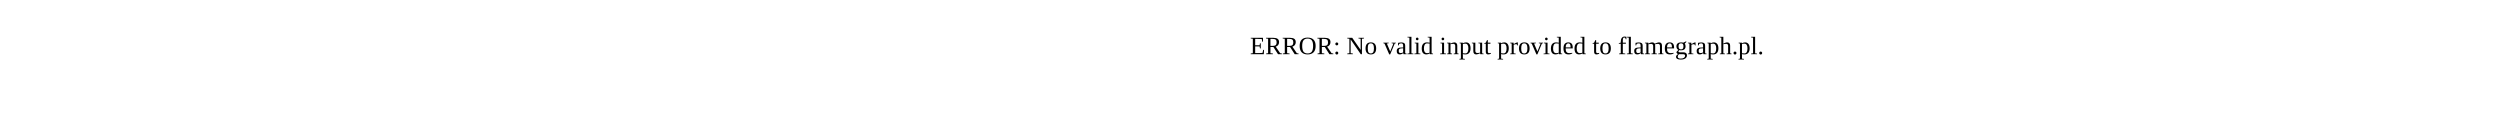
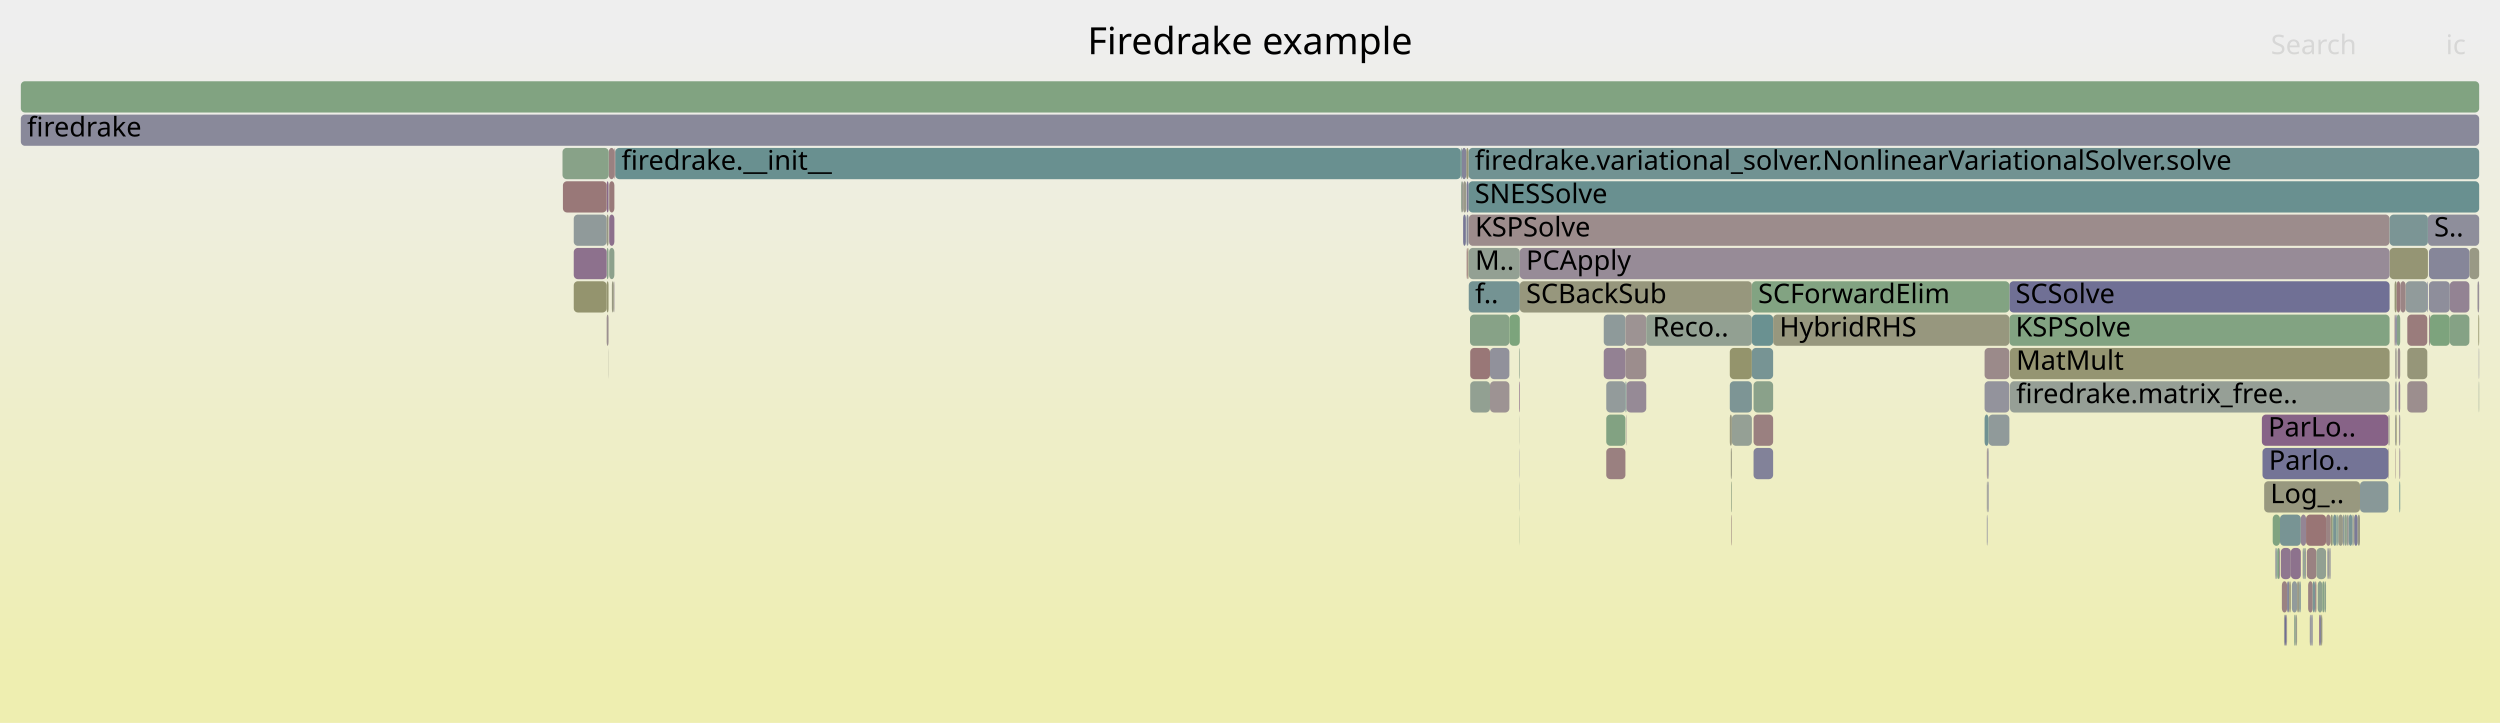
- <svg xmlns="http://www.w3.org/2000/svg" version="1.1" width="1200" height="65" viewBox="0 0 1200 65">
-   <text x="600.00" y="26">ERROR: No valid input provided to flamegraph.pl.</text>
+ <svg xmlns="http://www.w3.org/2000/svg" version="1.1" width="1200" height="347" viewBox="0 0 1200 347">
+   <defs>
+     <linearGradient id="background" y1="0" y2="1" x1="0" x2="0">
+       <stop stop-color="#eeeeee" offset="5%" />
+       <stop stop-color="#eeeeb0" offset="95%" />
+     </linearGradient>
+   </defs>
+   <style type="text/css">
+ 	text { font-family:Verdana; font-size:13px; fill:rgb(0,0,0); }
+ 	#search, #ignorecase { opacity:0.1; cursor:pointer; }
+ 	#search:hover, #search.show, #ignorecase:hover, #ignorecase.show { opacity:1; }
+ 	#subtitle { text-anchor:middle; font-color:rgb(160,160,160); }
+ 	#title { text-anchor:middle; font-size:18px}
+ 	#unzoom { cursor:pointer; }
+ 	#frames &gt; *:hover { stroke:black; stroke-width:0.5; cursor:pointer; }
+ 	.hide { display:none; }
+ 	.parent { opacity:0.5; }
+ </style>
+   <rect x="0.0" y="0" width="1200.0" height="347.0" fill="url(#background)" />
+   <text id="title" x="600.00" y="26">Firedrake example</text>
+   <text id="details" x="10.00" y="329"> </text>
+   <text id="unzoom" x="10.00" y="26" class="hide">Reset Zoom</text>
+   <text id="search" x="1090.00" y="26">Search</text>
+   <text id="ignorecase" x="1174.00" y="26">ic</text>
+   <text id="matched" x="1090.00" y="329"> </text>
+   <g id="frames">
+     <g>
+       <rect x="1114.1" y="295" width="0.5" height="15.0" fill="rgb(150.667,150.667,122.465)" rx="2" ry="2" />
+       <text x="1117.11" y="305.5" />
+     </g>
+     <g>
+       <rect x="1107.9" y="279" width="2.2" height="15.0" fill="rgb(154.486,131.061,131.061)" rx="2" ry="2" />
+       <text x="1110.86" y="289.5" />
+     </g>
+     <g>
+       <rect x="830.3" y="167" width="10.6" height="15.0" fill="rgb(147.697,147.697,108.071)" rx="2" ry="2" />
+       <text x="833.32" y="177.5" />
+     </g>
+     <g>
+       <rect x="1165.4" y="103" width="24.6" height="15.0" fill="rgb(142.08,142.08,154.919)" rx="2" ry="2" />
+       <text x="1168.39" y="113.5">S..</text>
+     </g>
+     <g>
+       <rect x="952.6" y="183" width="11.9" height="15.0" fill="rgb(147.102,147.102,155.891)" rx="2" ry="2" />
+       <text x="955.64" y="193.5" />
+     </g>
+     <g>
+       <rect x="1154.7" y="135" width="10.4" height="15.0" fill="rgb(145.348,154.72,154.72)" rx="2" ry="2" />
+       <text x="1157.74" y="145.5" />
+     </g>
+     <g>
+       <rect x="771.0" y="183" width="9.2" height="15.0" fill="rgb(146.881,155.117,155.117)" rx="2" ry="2" />
+       <text x="773.98" y="193.5" />
+     </g>
+     <g>
+       <rect x="1147.0" y="119" width="18.4" height="15.0" fill="rgb(149.303,149.303,115.852)" rx="2" ry="2" />
+       <text x="1150.03" y="129.5" />
+     </g>
+     <g>
+       <rect x="704.5" y="119" width="0.4" height="15.0" fill="rgb(148.338,148.338,111.178)" rx="2" ry="2" />
+       <text x="707.52" y="129.5" />
+     </g>
+     <g>
+       <rect x="831.1" y="231" width="0.2" height="15.0" fill="rgb(149.277,149.277,115.726)" rx="2" ry="2" />
+       <text x="834.08" y="241.5" />
+     </g>
+     <g>
+       <rect x="831.2" y="247" width="0.1" height="15.0" fill="rgb(144.566,160.187,144.566)" rx="2" ry="2" />
+       <text x="834.21" y="257.5" />
+     </g>
+     <g>
+       <rect x="1151.7" y="231" width="0.4" height="15.0" fill="rgb(105.951,144.506,144.506)" rx="2" ry="2" />
+       <text x="1154.73" y="241.5" />
+     </g>
+     <g>
+       <rect x="295.3" y="71" width="405.9" height="15.0" fill="rgb(105.15,144.298,144.298)" rx="2" ry="2" />
+       <text x="298.34" y="81.5">firedrake.__init__</text>
+     </g>
+     <g>
+       <rect x="292.0" y="167" width="0.1" height="15.0" fill="rgb(155.023,155.023,143.574)" rx="2" ry="2" />
+       <text x="294.97" y="177.5" />
+     </g>
+     <g>
+       <rect x="715.2" y="167" width="9.3" height="15.0" fill="rgb(144.872,144.872,155.459)" rx="2" ry="2" />
+       <text x="718.15" y="177.5" />
+     </g>
+     <g>
+       <rect x="291.2" y="87" width="0.9" height="15.0" fill="rgb(137.02,104.239,137.02)" rx="2" ry="2" />
+       <text x="294.23" y="97.5" />
+     </g>
+     <g>
+       <rect x="1127.4" y="247" width="1.7" height="15.0" fill="rgb(121.475,148.53,148.53)" rx="2" ry="2" />
+       <text x="1130.41" y="257.5" />
+     </g>
+     <g>
+       <rect x="1149.4" y="135" width="1.0" height="15.0" fill="rgb(149.648,149.648,117.523)" rx="2" ry="2" />
+       <text x="1152.41" y="145.5" />
+     </g>
+     <g>
+       <rect x="1149.6" y="167" width="0.2" height="15.0" fill="rgb(154.438,130.694,130.694)" rx="2" ry="2" />
+       <text x="1152.56" y="177.5" />
+     </g>
+     <g>
+       <rect x="701.3" y="71" width="0.4" height="15.0" fill="rgb(107.311,144.859,144.859)" rx="2" ry="2" />
+       <text x="704.34" y="81.5" />
+     </g>
+     <g>
+       <rect x="1086.0" y="215" width="60.4" height="15.0" fill="rgb(116.154,116.154,149.901)" rx="2" ry="2" />
+       <text x="1089.04" y="225.5">Parlo..</text>
+     </g>
+     <g>
+       <rect x="780.2" y="183" width="0.5" height="15.0" fill="rgb(117.5,147.5,147.5)" rx="2" ry="2" />
+       <text x="783.23" y="193.5" />
+     </g>
+     <g>
+       <rect x="953.9" y="247" width="0.1" height="15.0" fill="rgb(121.605,121.605,150.956)" rx="2" ry="2" />
+       <text x="956.86" y="257.5" />
+     </g>
+     <g>
+       <rect x="830.9" y="247" width="0.2" height="15.0" fill="rgb(152.755,117.785,117.785)" rx="2" ry="2" />
+       <text x="833.94" y="257.5" />
+     </g>
+     <g>
+       <rect x="1109.2" y="295" width="0.4" height="15.0" fill="rgb(137.764,137.764,154.083)" rx="2" ry="2" />
+       <text x="1112.17" y="305.5" />
+     </g>
+     <g>
+       <rect x="1189.8" y="167" width="0.2" height="15.0" fill="rgb(142.546,142.546,155.009)" rx="2" ry="2" />
+       <text x="1192.83" y="177.5" />
+     </g>
+     <g>
+       <rect x="1151.7" y="215" width="0.4" height="15.0" fill="rgb(149.886,137.209,149.886)" rx="2" ry="2" />
+       <text x="1154.73" y="225.5" />
+     </g>
+     <g>
+       <rect x="1185.3" y="119" width="4.7" height="15.0" fill="rgb(152.886,152.886,133.218)" rx="2" ry="2" />
+       <text x="1188.27" y="129.5" />
+     </g>
+     <g>
+       <rect x="1189.8" y="183" width="0.2" height="15.0" fill="rgb(142.563,160.513,142.563)" rx="2" ry="2" />
+       <text x="1192.83" y="193.5" />
+     </g>
+     <g>
+       <rect x="701.2" y="71" width="0.1" height="15.0" fill="rgb(126.345,163.153,126.345)" rx="2" ry="2" />
+       <text x="704.17" y="81.5" />
+     </g>
+     <g>
+       <rect x="1130.0" y="247" width="1.7" height="15.0" fill="rgb(121.883,121.883,151.01)" rx="2" ry="2" />
+       <text x="1133.03" y="257.5" />
+     </g>
+     <g>
+       <rect x="841.7" y="183" width="9.4" height="15.0" fill="rgb(137.713,161.303,137.713)" rx="2" ry="2" />
+       <text x="844.68" y="193.5" />
+     </g>
+     <g>
+       <rect x="1175.9" y="151" width="9.4" height="15.0" fill="rgb(132.761,162.109,132.761)" rx="2" ry="2" />
+       <text x="1178.88" y="161.5" />
+     </g>
+     <g>
+       <rect x="1149.8" y="183" width="0.6" height="15.0" fill="rgb(142.993,160.443,142.993)" rx="2" ry="2" />
+       <text x="1152.77" y="193.5" />
+     </g>
+     <g>
+       <rect x="1095.3" y="279" width="2.5" height="15.0" fill="rgb(154.294,129.588,129.588)" rx="2" ry="2" />
+       <text x="1098.31" y="289.5" />
+     </g>
+     <g>
+       <rect x="292.4" y="103" width="2.5" height="15.0" fill="rgb(139.903,111.627,139.903)" rx="2" ry="2" />
+       <text x="295.43" y="113.5" />
+     </g>
+     <g>
+       <rect x="705.0" y="135" width="24.5" height="15.0" fill="rgb(115.585,147.003,147.003)" rx="2" ry="2" />
+       <text x="708.04" y="145.5">f..</text>
+     </g>
+     <g>
+       <rect x="1093.1" y="263" width="1.0" height="15.0" fill="rgb(126.734,163.09,126.734)" rx="2" ry="2" />
+       <text x="1096.13" y="273.5" />
+     </g>
+     <g>
+       <rect x="1101.2" y="295" width="0.5" height="15.0" fill="rgb(139.899,160.947,139.899)" rx="2" ry="2" />
+       <text x="1104.16" y="305.5" />
+     </g>
+     <g>
+       <rect x="1117.7" y="263" width="0.5" height="15.0" fill="rgb(151.859,151.859,128.241)" rx="2" ry="2" />
+       <text x="1120.73" y="273.5" />
+     </g>
+     <g>
+       <rect x="1110.1" y="279" width="1.1" height="15.0" fill="rgb(122.336,148.754,148.754)" rx="2" ry="2" />
+       <text x="1113.13" y="289.5" />
+     </g>
+     <g>
+       <rect x="1113.2" y="295" width="0.5" height="15.0" fill="rgb(139.154,109.707,139.154)" rx="2" ry="2" />
+       <text x="1116.17" y="305.5" />
+     </g>
+     <g>
+       <rect x="1085.7" y="199" width="60.7" height="15.0" fill="rgb(135.059,99.214,135.059)" rx="2" ry="2" />
+       <text x="1088.73" y="209.5">ParLo..</text>
+     </g>
+     <g>
+       <rect x="1108.7" y="295" width="0.5" height="15.0" fill="rgb(140.178,140.178,154.551)" rx="2" ry="2" />
+       <text x="1111.66" y="305.5" />
+     </g>
+     <g>
+       <rect x="954.5" y="199" width="10.0" height="15.0" fill="rgb(143.631,154.275,154.275)" rx="2" ry="2" />
+       <text x="957.45" y="209.5" />
+     </g>
+     <g>
+       <rect x="1113.7" y="295" width="0.4" height="15.0" fill="rgb(110.75,110.75,148.855)" rx="2" ry="2" />
+       <text x="1116.68" y="305.5" />
+     </g>
+     <g>
+       <rect x="292.1" y="87" width="0.1" height="15.0" fill="rgb(154.989,154.989,143.409)" rx="2" ry="2" />
+       <text x="295.10" y="97.5" />
+     </g>
+     <g>
+       <rect x="729.2" y="183" width="0.3" height="15.0" fill="rgb(136.994,104.172,136.994)" rx="2" ry="2" />
+       <text x="732.17" y="193.5" />
+     </g>
+     <g>
+       <rect x="705.0" y="119" width="24.5" height="15.0" fill="rgb(147.269,159.747,147.269)" rx="2" ry="2" />
+       <text x="708.04" y="129.5">M..</text>
+     </g>
+     <g>
+       <rect x="1117.2" y="263" width="0.5" height="15.0" fill="rgb(116.057,116.057,149.882)" rx="2" ry="2" />
+       <text x="1120.23" y="273.5" />
+     </g>
+     <g>
+       <rect x="830.3" y="199" width="1.0" height="15.0" fill="rgb(151.327,151.327,125.66)" rx="2" ry="2" />
+       <text x="833.32" y="209.5" />
+     </g>
+     <g>
+       <rect x="275.4" y="135" width="15.8" height="15.0" fill="rgb(148.083,148.083,109.94)" rx="2" ry="2" />
+       <text x="278.41" y="145.5" />
+     </g>
+     <g>
+       <rect x="1149.8" y="167" width="0.6" height="15.0" fill="rgb(155.493,155.493,145.851)" rx="2" ry="2" />
+       <text x="1152.77" y="177.5" />
+     </g>
+     <g>
+       <rect x="1112.5" y="279" width="2.2" height="15.0" fill="rgb(142.206,160.571,142.206)" rx="2" ry="2" />
+       <text x="1115.50" y="289.5" />
+     </g>
+     <g>
+       <rect x="1146.4" y="199" width="0.3" height="15.0" fill="rgb(156.482,146.359,146.359)" rx="2" ry="2" />
+       <text x="1149.39" y="209.5" />
+     </g>
+     <g>
+       <rect x="704.9" y="71" width="485.1" height="15.0" fill="rgb(113.229,146.393,146.393)" rx="2" ry="2" />
+       <text x="707.90" y="81.5">firedrake.variational_solver.NonlinearVariationalSolver.solve</text>
+     </g>
+     <g>
+       <rect x="831.3" y="199" width="9.6" height="15.0" fill="rgb(148.762,159.504,148.762)" rx="2" ry="2" />
+       <text x="834.35" y="209.5" />
+     </g>
+     <g>
+       <rect x="841.7" y="215" width="9.4" height="15.0" fill="rgb(129.743,129.743,152.531)" rx="2" ry="2" />
+       <text x="844.68" y="225.5" />
+     </g>
+     <g>
+       <rect x="1149.6" y="215" width="0.2" height="15.0" fill="rgb(154.929,134.458,134.458)" rx="2" ry="2" />
+       <text x="1152.56" y="225.5" />
+     </g>
+     <g>
+       <rect x="840.9" y="167" width="10.2" height="15.0" fill="rgb(119.4,147.993,147.993)" rx="2" ry="2" />
+       <text x="843.89" y="177.5" />
+     </g>
+     <g>
+       <rect x="292.2" y="71" width="2.7" height="15.0" fill="rgb(154.211,128.952,128.952)" rx="2" ry="2" />
+       <text x="295.23" y="81.5" />
+     </g>
+     <g>
+       <rect x="1175.9" y="135" width="9.4" height="15.0" fill="rgb(147.299,130.578,147.299)" rx="2" ry="2" />
+       <text x="1178.88" y="145.5" />
+     </g>
+     <g>
+       <rect x="1094.8" y="263" width="4.8" height="15.0" fill="rgb(142.919,119.355,142.919)" rx="2" ry="2" />
+       <text x="1097.76" y="273.5" />
+     </g>
+     <g>
+       <rect x="291.2" y="119" width="0.9" height="15.0" fill="rgb(140.449,160.857,140.449)" rx="2" ry="2" />
+       <text x="294.23" y="129.5" />
+     </g>
+     <g>
+       <rect x="1165.1" y="135" width="0.3" height="15.0" fill="rgb(118.714,118.714,150.396)" rx="2" ry="2" />
+       <text x="1168.11" y="145.5" />
+     </g>
+     <g>
+       <rect x="1150.4" y="151" width="1.7" height="15.0" fill="rgb(134.811,161.775,134.811)" rx="2" ry="2" />
+       <text x="1153.37" y="161.5" />
+     </g>
+     <g>
+       <rect x="964.5" y="151" width="182.5" height="15.0" fill="rgb(130.23,162.521,130.23)" rx="2" ry="2" />
+       <text x="967.48" y="161.5">KSPSolve</text>
+     </g>
+     <g>
+       <rect x="292.4" y="119" width="2.5" height="15.0" fill="rgb(140.413,160.863,140.413)" rx="2" ry="2" />
+       <text x="295.43" y="129.5" />
+     </g>
+     <g>
+       <rect x="1132.8" y="231" width="13.6" height="15.0" fill="rgb(135.712,152.222,152.222)" rx="2" ry="2" />
+       <text x="1135.84" y="241.5" />
+     </g>
+     <g>
+       <rect x="1124.6" y="247" width="0.8" height="15.0" fill="rgb(141.644,153.759,153.759)" rx="2" ry="2" />
+       <text x="1127.61" y="257.5" />
+     </g>
+     <g>
+       <rect x="729.2" y="167" width="0.3" height="15.0" fill="rgb(139.788,160.965,139.788)" rx="2" ry="2" />
+       <text x="732.17" y="177.5" />
+     </g>
+     <g>
+       <rect x="964.8" y="183" width="182.2" height="15.0" fill="rgb(149.859,159.325,149.859)" rx="2" ry="2" />
+       <text x="967.77" y="193.5">firedrake.matrix_free..</text>
+     </g>
+     <g>
+       <rect x="1086.8" y="231" width="46.0" height="15.0" fill="rgb(151.554,151.554,126.76)" rx="2" ry="2" />
+       <text x="1089.76" y="241.5">Log_..</text>
+     </g>
+     <g>
+       <rect x="1092.2" y="263" width="0.5" height="15.0" fill="rgb(128.605,128.605,152.311)" rx="2" ry="2" />
+       <text x="1095.18" y="273.5" />
+     </g>
+     <g>
+       <rect x="1114.7" y="279" width="1.0" height="15.0" fill="rgb(134.06,161.897,134.06)" rx="2" ry="2" />
+       <text x="1117.75" y="289.5" />
+     </g>
+     <g>
+       <rect x="1155.5" y="151" width="9.6" height="15.0" fill="rgb(153.612,124.356,124.356)" rx="2" ry="2" />
+       <text x="1158.49" y="161.5" />
+     </g>
+     <g>
+       <rect x="729.4" y="247" width="0.1" height="15.0" fill="rgb(132.194,162.201,132.194)" rx="2" ry="2" />
+       <text x="732.42" y="257.5" />
+     </g>
+     <g>
+       <rect x="830.9" y="215" width="0.4" height="15.0" fill="rgb(151.929,151.929,128.58)" rx="2" ry="2" />
+       <text x="833.94" y="225.5" />
+     </g>
+     <g>
+       <rect x="1097.8" y="279" width="1.0" height="15.0" fill="rgb(131.412,131.412,152.854)" rx="2" ry="2" />
+       <text x="1100.78" y="289.5" />
+     </g>
+     <g>
+       <rect x="1121.5" y="247" width="0.4" height="15.0" fill="rgb(134.267,161.864,134.267)" rx="2" ry="2" />
+       <text x="1124.51" y="257.5" />
+     </g>
+     <g>
+       <rect x="1122.4" y="247" width="2.2" height="15.0" fill="rgb(153.475,153.475,136.073)" rx="2" ry="2" />
+       <text x="1125.39" y="257.5" />
+     </g>
+     <g>
+       <rect x="1103.6" y="279" width="0.8" height="15.0" fill="rgb(130.779,150.943,150.943)" rx="2" ry="2" />
+       <text x="1106.62" y="289.5" />
+     </g>
+     <g>
+       <rect x="1097.3" y="295" width="0.5" height="15.0" fill="rgb(156.771,148.581,148.581)" rx="2" ry="2" />
+       <text x="1100.27" y="305.5" />
+     </g>
+     <g>
+       <rect x="1155.5" y="167" width="9.6" height="15.0" fill="rgb(150.325,150.325,120.808)" rx="2" ry="2" />
+       <text x="1158.49" y="177.5" />
+     </g>
+     <g>
+       <rect x="703.8" y="71" width="1.1" height="15.0" fill="rgb(149.66,149.66,117.584)" rx="2" ry="2" />
+       <text x="706.79" y="81.5" />
+     </g>
+     <g>
+       <rect x="1105.3" y="263" width="0.5" height="15.0" fill="rgb(134.499,134.499,153.451)" rx="2" ry="2" />
+       <text x="1108.34" y="273.5" />
+     </g>
+     <g>
+       <rect x="1165.9" y="119" width="19.4" height="15.0" fill="rgb(133.858,133.858,153.327)" rx="2" ry="2" />
+       <text x="1168.88" y="129.5" />
+     </g>
+     <g>
+       <rect x="1119.9" y="247" width="1.6" height="15.0" fill="rgb(119.771,148.089,148.089)" rx="2" ry="2" />
+       <text x="1122.90" y="257.5" />
+     </g>
+     <g>
+       <rect x="1101.7" y="295" width="0.4" height="15.0" fill="rgb(141.112,160.749,141.112)" rx="2" ry="2" />
+       <text x="1104.68" y="305.5" />
+     </g>
+     <g>
+       <rect x="1102.1" y="295" width="0.5" height="15.0" fill="rgb(154.229,154.229,139.726)" rx="2" ry="2" />
+       <text x="1105.12" y="305.5" />
+     </g>
+     <g>
+       <rect x="1121.9" y="247" width="0.5" height="15.0" fill="rgb(120.69,148.327,148.327)" rx="2" ry="2" />
+       <text x="1124.93" y="257.5" />
+     </g>
+     <g>
+       <rect x="1118.7" y="247" width="0.9" height="15.0" fill="rgb(151.007,151.007,124.113)" rx="2" ry="2" />
+       <text x="1121.69" y="257.5" />
+     </g>
+     <g>
+       <rect x="275.4" y="103" width="15.8" height="15.0" fill="rgb(144.198,154.422,154.422)" rx="2" ry="2" />
+       <text x="278.41" y="113.5" />
+     </g>
+     <g>
+       <rect x="1115.7" y="279" width="0.8" height="15.0" fill="rgb(141.253,160.726,141.253)" rx="2" ry="2" />
+       <text x="1118.70" y="289.5" />
+     </g>
+     <g>
+       <rect x="1127.1" y="247" width="0.3" height="15.0" fill="rgb(139.373,139.373,154.395)" rx="2" ry="2" />
+       <text x="1130.10" y="257.5" />
+     </g>
+     <g>
+       <rect x="1105.8" y="263" width="0.5" height="15.0" fill="rgb(127.134,163.025,127.134)" rx="2" ry="2" />
+       <text x="1108.83" y="273.5" />
+     </g>
+     <g>
+       <rect x="292.4" y="87" width="2.5" height="15.0" fill="rgb(153.293,121.911,121.911)" rx="2" ry="2" />
+       <text x="295.43" y="97.5" />
+     </g>
+     <g>
+       <rect x="1107.3" y="263" width="4.6" height="15.0" fill="rgb(154.326,129.83,129.83)" rx="2" ry="2" />
+       <text x="1110.32" y="273.5" />
+     </g>
+     <g>
+       <rect x="703.6" y="103" width="0.2" height="15.0" fill="rgb(116.526,147.247,147.247)" rx="2" ry="2" />
+       <text x="706.62" y="113.5" />
+     </g>
+     <g>
+       <rect x="780.5" y="199" width="0.2" height="15.0" fill="rgb(156.317,145.096,145.096)" rx="2" ry="2" />
+       <text x="783.51" y="209.5" />
+     </g>
+     <g>
+       <rect x="1099.6" y="263" width="4.8" height="15.0" fill="rgb(140.724,113.73,140.724)" rx="2" ry="2" />
+       <text x="1102.57" y="273.5" />
+     </g>
+     <g>
+       <rect x="771.0" y="199" width="9.2" height="15.0" fill="rgb(130.424,162.489,130.424)" rx="2" ry="2" />
+       <text x="773.98" y="209.5" />
+     </g>
+     <g>
+       <rect x="715.2" y="183" width="9.3" height="15.0" fill="rgb(156.588,147.178,147.178)" rx="2" ry="2" />
+       <text x="718.15" y="193.5" />
+     </g>
+     <g>
+       <rect x="1149.4" y="151" width="0.4" height="15.0" fill="rgb(154.074,127.899,127.899)" rx="2" ry="2" />
+       <text x="1152.41" y="161.5" />
+     </g>
+     <g>
+       <rect x="954.0" y="231" width="0.2" height="15.0" fill="rgb(152.41,152.41,130.908)" rx="2" ry="2" />
+       <text x="956.99" y="241.5" />
+     </g>
+     <g>
+       <rect x="1149.8" y="199" width="0.6" height="15.0" fill="rgb(148.703,148.703,112.947)" rx="2" ry="2" />
+       <text x="1152.77" y="209.5" />
+     </g>
+     <g>
+       <rect x="729.5" y="135" width="111.4" height="15.0" fill="rgb(151.14,151.14,124.756)" rx="2" ry="2" />
+       <text x="732.54" y="145.5">SCBackSub</text>
+     </g>
+     <g>
+       <rect x="1149.6" y="199" width="0.2" height="15.0" fill="rgb(131.491,131.491,152.869)" rx="2" ry="2" />
+       <text x="1152.56" y="209.5" />
+     </g>
+     <g>
+       <rect x="729.4" y="199" width="0.1" height="15.0" fill="rgb(148.626,159.526,148.626)" rx="2" ry="2" />
+       <text x="732.42" y="209.5" />
+     </g>
+     <g>
+       <rect x="1111.2" y="279" width="0.7" height="15.0" fill="rgb(155.511,138.92,138.92)" rx="2" ry="2" />
+       <text x="1114.16" y="289.5" />
+     </g>
+     <g>
+       <rect x="1106.3" y="263" width="0.5" height="15.0" fill="rgb(142.619,142.619,155.023)" rx="2" ry="2" />
+       <text x="1109.28" y="273.5" />
+     </g>
+     <g>
+       <rect x="729.4" y="231" width="0.1" height="15.0" fill="rgb(131.254,151.066,151.066)" rx="2" ry="2" />
+       <text x="732.42" y="241.5" />
+     </g>
+     <g>
+       <rect x="705.7" y="167" width="9.5" height="15.0" fill="rgb(152.969,119.429,119.429)" rx="2" ry="2" />
+       <text x="708.74" y="177.5" />
+     </g>
+     <g>
+       <rect x="729.5" y="119" width="417.5" height="15.0" fill="rgb(150.752,139.427,150.752)" rx="2" ry="2" />
+       <text x="732.54" y="129.5">PCApply</text>
+     </g>
+     <g>
+       <rect x="1151.7" y="199" width="0.4" height="15.0" fill="rgb(134.032,134.032,153.361)" rx="2" ry="2" />
+       <text x="1154.73" y="209.5" />
+     </g>
+     <g>
+       <rect x="780.7" y="183" width="9.5" height="15.0" fill="rgb(150.157,137.901,150.157)" rx="2" ry="2" />
+       <text x="783.68" y="193.5" />
+     </g>
+     <g>
+       <rect x="704.0" y="103" width="0.9" height="15.0" fill="rgb(137.942,137.942,154.118)" rx="2" ry="2" />
+       <text x="707.00" y="113.5" />
+     </g>
+     <g>
+       <rect x="841.7" y="199" width="9.4" height="15.0" fill="rgb(154.041,127.647,127.647)" rx="2" ry="2" />
+       <text x="844.68" y="209.5" />
+     </g>
+     <g>
+       <rect x="1094.4" y="247" width="10.0" height="15.0" fill="rgb(120.154,148.188,148.188)" rx="2" ry="2" />
+       <text x="1097.36" y="257.5" />
+     </g>
+     <g>
+       <rect x="780.2" y="167" width="10.0" height="15.0" fill="rgb(155.797,141.107,141.107)" rx="2" ry="2" />
+       <text x="783.23" y="177.5" />
+     </g>
+     <g>
+       <rect x="1152.2" y="135" width="2.5" height="15.0" fill="rgb(154.7,132.702,132.702)" rx="2" ry="2" />
+       <text x="1155.23" y="145.5" />
+     </g>
+     <g>
+       <rect x="1151.3" y="183" width="0.8" height="15.0" fill="rgb(147.557,131.24,147.557)" rx="2" ry="2" />
+       <text x="1154.27" y="193.5" />
+     </g>
+     <g>
+       <rect x="704.9" y="87" width="485.1" height="15.0" fill="rgb(105.148,144.298,144.298)" rx="2" ry="2" />
+       <text x="707.90" y="97.5">SNESSolve</text>
+     </g>
+     <g>
+       <rect x="294.6" y="135" width="0.3" height="15.0" fill="rgb(148.909,134.705,148.909)" rx="2" ry="2" />
+       <text x="297.56" y="145.5" />
+     </g>
+     <g>
+       <rect x="1094.1" y="263" width="0.3" height="15.0" fill="rgb(138.225,107.327,138.225)" rx="2" ry="2" />
+       <text x="1097.12" y="273.5" />
+     </g>
+     <g>
+       <rect x="1104.4" y="247" width="2.5" height="15.0" fill="rgb(148.388,133.369,148.388)" rx="2" ry="2" />
+       <text x="1107.40" y="257.5" />
+     </g>
+     <g>
+       <rect x="840.9" y="151" width="10.2" height="15.0" fill="rgb(106.447,144.634,144.634)" rx="2" ry="2" />
+       <text x="843.89" y="161.5" />
+     </g>
+     <g>
+       <rect x="1106.8" y="263" width="0.1" height="15.0" fill="rgb(155.958,142.347,142.347)" rx="2" ry="2" />
+       <text x="1109.78" y="273.5" />
+     </g>
+     <g>
+       <rect x="701.3" y="87" width="0.4" height="15.0" fill="rgb(139.531,161.007,139.531)" rx="2" ry="2" />
+       <text x="704.34" y="97.5" />
+     </g>
+     <g>
+       <rect x="1189.2" y="135" width="0.8" height="15.0" fill="rgb(152.254,143.276,152.254)" rx="2" ry="2" />
+       <text x="1192.24" y="145.5" />
+     </g>
+     <g>
+       <rect x="270.0" y="71" width="22.2" height="15.0" fill="rgb(135.7,161.63,135.7)" rx="2" ry="2" />
+       <text x="273.01" y="81.5" />
+     </g>
+     <g>
+       <rect x="291.2" y="135" width="0.9" height="15.0" fill="rgb(148.612,148.612,112.505)" rx="2" ry="2" />
+       <text x="294.23" y="145.5" />
+     </g>
+     <g>
+       <rect x="1151.5" y="199" width="0.2" height="15.0" fill="rgb(154.179,128.704,128.704)" rx="2" ry="2" />
+       <text x="1154.52" y="209.5" />
+     </g>
+     <g>
+       <rect x="704.0" y="119" width="0.5" height="15.0" fill="rgb(152.653,117.004,117.004)" rx="2" ry="2" />
+       <text x="707.00" y="129.5" />
+     </g>
+     <g>
+       <rect x="953.7" y="247" width="0.2" height="15.0" fill="rgb(110.395,110.395,148.786)" rx="2" ry="2" />
+       <text x="956.73" y="257.5" />
+     </g>
+     <g>
+       <rect x="964.5" y="135" width="182.5" height="15.0" fill="rgb(111.747,111.747,149.048)" rx="2" ry="2" />
+       <text x="967.48" y="145.5">SCSolve</text>
+     </g>
+     <g>
+       <rect x="10.0" y="55" width="1180.0" height="15.0" fill="rgb(137.33,137.33,153.999)" rx="2" ry="2" />
+       <text x="13.00" y="65.5">firedrake</text>
+     </g>
+     <g>
+       <rect x="952.6" y="199" width="1.9" height="15.0" fill="rgb(112.379,146.172,146.172)" rx="2" ry="2" />
+       <text x="955.64" y="209.5" />
+     </g>
+     <g>
+       <rect x="705.6" y="151" width="18.9" height="15.0" fill="rgb(134.654,161.8,134.654)" rx="2" ry="2" />
+       <text x="708.61" y="161.5" />
+     </g>
+     <g>
+       <rect x="1096.8" y="295" width="0.5" height="15.0" fill="rgb(111.46,111.46,148.992)" rx="2" ry="2" />
+       <text x="1099.82" y="305.5" />
+     </g>
+     <g>
+       <rect x="1149.8" y="151" width="0.6" height="15.0" fill="rgb(115.743,115.743,149.821)" rx="2" ry="2" />
+       <text x="1152.77" y="161.5" />
+     </g>
+     <g>
+       <rect x="729.4" y="215" width="0.1" height="15.0" fill="rgb(111.346,111.346,148.97)" rx="2" ry="2" />
+       <text x="732.42" y="225.5" />
+     </g>
+     <g>
+       <rect x="954.2" y="231" width="0.3" height="15.0" fill="rgb(128.099,128.099,152.213)" rx="2" ry="2" />
+       <text x="957.22" y="241.5" />
+     </g>
+     <g>
+       <rect x="1111.9" y="263" width="4.6" height="15.0" fill="rgb(145.558,160.025,145.558)" rx="2" ry="2" />
+       <text x="1114.93" y="273.5" />
+     </g>
+     <g>
+       <rect x="1090.9" y="247" width="3.5" height="15.0" fill="rgb(128.314,162.833,128.314)" rx="2" ry="2" />
+       <text x="1093.95" y="257.5" />
+     </g>
+     <g>
+       <rect x="1129.1" y="247" width="0.6" height="15.0" fill="rgb(137.913,152.792,152.792)" rx="2" ry="2" />
+       <text x="1132.09" y="257.5" />
+     </g>
+     <g>
+       <rect x="771.0" y="215" width="9.2" height="15.0" fill="rgb(154.076,127.913,127.913)" rx="2" ry="2" />
+       <text x="773.98" y="225.5" />
+     </g>
+     <g>
+       <rect x="701.7" y="71" width="2.1" height="15.0" fill="rgb(132.39,132.39,153.043)" rx="2" ry="2" />
+       <text x="704.67" y="81.5" />
+     </g>
+     <g>
+       <rect x="1155.5" y="183" width="9.6" height="15.0" fill="rgb(155.941,142.216,142.216)" rx="2" ry="2" />
+       <text x="1158.49" y="193.5" />
+     </g>
+     <g>
+       <rect x="705.0" y="103" width="442.0" height="15.0" fill="rgb(155.612,139.692,139.692)" rx="2" ry="2" />
+       <text x="708.04" y="113.5">KSPSolve</text>
+     </g>
+     <g>
+       <rect x="1150.9" y="167" width="1.2" height="15.0" fill="rgb(156.043,142.995,142.995)" rx="2" ry="2" />
+       <text x="1153.90" y="177.5" />
+     </g>
+     <g>
+       <rect x="953.7" y="215" width="0.3" height="15.0" fill="rgb(152.358,114.743,114.743)" rx="2" ry="2" />
+       <text x="956.73" y="225.5" />
+     </g>
+     <g>
+       <rect x="1150.4" y="135" width="1.7" height="15.0" fill="rgb(153.14,120.742,120.742)" rx="2" ry="2" />
+       <text x="1153.37" y="145.5" />
+     </g>
+     <g>
+       <rect x="1126.5" y="247" width="0.6" height="15.0" fill="rgb(155.298,155.298,144.907)" rx="2" ry="2" />
+       <text x="1129.46" y="257.5" />
+     </g>
+     <g>
+       <rect x="964.8" y="167" width="182.2" height="15.0" fill="rgb(148.877,148.877,113.788)" rx="2" ry="2" />
+       <text x="967.77" y="177.5">MatMult</text>
+     </g>
+     <g>
+       <rect x="705.7" y="183" width="9.5" height="15.0" fill="rgb(145.978,159.957,145.978)" rx="2" ry="2" />
+       <text x="708.74" y="193.5" />
+     </g>
+     <g>
+       <rect x="1146.7" y="199" width="0.3" height="15.0" fill="rgb(155.371,155.371,145.259)" rx="2" ry="2" />
+       <text x="1149.69" y="209.5" />
+     </g>
+     <g>
+       <rect x="1092.7" y="263" width="0.4" height="15.0" fill="rgb(116.88,147.339,147.339)" rx="2" ry="2" />
+       <text x="1095.69" y="273.5" />
+     </g>
+     <g>
+       <rect x="1116.5" y="247" width="2.2" height="15.0" fill="rgb(154.604,131.96,131.96)" rx="2" ry="2" />
+       <text x="1119.48" y="257.5" />
+     </g>
+     <g>
+       <rect x="701.7" y="87" width="0.6" height="15.0" fill="rgb(155.478,155.478,145.778)" rx="2" ry="2" />
+       <text x="704.67" y="97.5" />
+     </g>
+     <g>
+       <rect x="1119.6" y="247" width="0.3" height="15.0" fill="rgb(132.363,162.174,132.363)" rx="2" ry="2" />
+       <text x="1122.56" y="257.5" />
+     </g>
+     <g>
+       <rect x="1125.4" y="247" width="1.1" height="15.0" fill="rgb(142.303,160.555,142.303)" rx="2" ry="2" />
+       <text x="1128.39" y="257.5" />
+     </g>
+     <g>
+       <rect x="769.8" y="151" width="10.4" height="15.0" fill="rgb(142.226,153.911,153.911)" rx="2" ry="2" />
+       <text x="772.80" y="161.5" />
+     </g>
+     <g>
+       <rect x="1100.1" y="279" width="2.5" height="15.0" fill="rgb(146.194,154.939,154.939)" rx="2" ry="2" />
+       <text x="1103.10" y="289.5" />
+     </g>
+     <g>
+       <rect x="1118.2" y="263" width="0.5" height="15.0" fill="rgb(146.363,146.363,155.748)" rx="2" ry="2" />
+       <text x="1121.20" y="273.5" />
+     </g>
+     <g>
+       <rect x="1189.6" y="151" width="0.4" height="15.0" fill="rgb(147.953,147.953,109.309)" rx="2" ry="2" />
+       <text x="1192.56" y="161.5" />
+     </g>
+     <g>
+       <rect x="830.9" y="231" width="0.2" height="15.0" fill="rgb(133.157,162.044,133.157)" rx="2" ry="2" />
+       <text x="833.94" y="241.5" />
+     </g>
+     <g>
+       <rect x="702.3" y="103" width="1.3" height="15.0" fill="rgb(118.971,118.971,150.446)" rx="2" ry="2" />
+       <text x="705.28" y="113.5" />
+     </g>
+     <g>
+       <rect x="840.9" y="135" width="123.6" height="15.0" fill="rgb(129.823,162.587,129.823)" rx="2" ry="2" />
+       <text x="843.89" y="145.5">SCForwardElim</text>
+     </g>
+     <g>
+       <rect x="1149.6" y="183" width="0.2" height="15.0" fill="rgb(146.046,127.367,146.046)" rx="2" ry="2" />
+       <text x="1152.56" y="193.5" />
+     </g>
+     <g>
+       <rect x="1147.0" y="103" width="18.4" height="15.0" fill="rgb(123.175,148.971,148.971)" rx="2" ry="2" />
+       <text x="1150.03" y="113.5" />
+     </g>
+     <g>
+       <rect x="291.2" y="103" width="0.9" height="15.0" fill="rgb(152.369,152.369,130.71)" rx="2" ry="2" />
+       <text x="294.23" y="113.5" />
+     </g>
+     <g>
+       <rect x="952.6" y="167" width="11.9" height="15.0" fill="rgb(155.378,137.894,137.894)" rx="2" ry="2" />
+       <text x="955.64" y="177.5" />
+     </g>
+     <g>
+       <rect x="275.4" y="119" width="15.8" height="15.0" fill="rgb(140.534,113.242,140.534)" rx="2" ry="2" />
+       <text x="278.41" y="129.5" />
+     </g>
+     <g>
+       <rect x="291.2" y="151" width="0.9" height="15.0" fill="rgb(156.185,144.084,144.084)" rx="2" ry="2" />
+       <text x="294.23" y="161.5" />
+     </g>
+     <g>
+       <rect x="953.9" y="231" width="0.1" height="15.0" fill="rgb(154.919,154.919,143.07)" rx="2" ry="2" />
+       <text x="956.86" y="241.5" />
+     </g>
+     <g>
+       <rect x="1165.9" y="135" width="10.0" height="15.0" fill="rgb(142.49,142.49,154.998)" rx="2" ry="2" />
+       <text x="1168.88" y="145.5" />
+     </g>
+     <g>
+       <rect x="769.8" y="167" width="10.4" height="15.0" fill="rgb(146.59,128.763,146.59)" rx="2" ry="2" />
+       <text x="772.80" y="177.5" />
+     </g>
+     <g>
+       <rect x="1114.6" y="295" width="0.1" height="15.0" fill="rgb(114.6,114.6,149.6)" rx="2" ry="2" />
+       <text x="1117.62" y="305.5" />
+     </g>
+     <g>
+       <rect x="270.2" y="87" width="21.0" height="15.0" fill="rgb(153.076,120.249,120.249)" rx="2" ry="2" />
+       <text x="273.22" y="97.5" />
+     </g>
+     <g>
+       <rect x="702.3" y="87" width="1.5" height="15.0" fill="rgb(153.81,153.81,137.697)" rx="2" ry="2" />
+       <text x="705.28" y="97.5" />
+     </g>
+     <g>
+       <rect x="1166.4" y="151" width="9.5" height="15.0" fill="rgb(124.663,163.427,124.663)" rx="2" ry="2" />
+       <text x="1169.36" y="161.5" />
+     </g>
+     <g>
+       <rect x="954.0" y="215" width="0.5" height="15.0" fill="rgb(133.398,133.398,153.238)" rx="2" ry="2" />
+       <text x="956.99" y="225.5" />
+     </g>
+     <g>
+       <rect x="830.8" y="215" width="0.1" height="15.0" fill="rgb(150.126,150.126,119.842)" rx="2" ry="2" />
+       <text x="833.76" y="225.5" />
+     </g>
+     <g>
+       <rect x="780.2" y="151" width="10.0" height="15.0" fill="rgb(156.61,147.346,147.346)" rx="2" ry="2" />
+       <text x="783.23" y="161.5" />
+     </g>
+     <g>
+       <rect x="1109.6" y="295" width="0.5" height="15.0" fill="rgb(141.468,141.468,154.8)" rx="2" ry="2" />
+       <text x="1112.63" y="305.5" />
+     </g>
+     <g>
+       <rect x="295.2" y="71" width="0.1" height="15.0" fill="rgb(152.566,116.342,116.342)" rx="2" ry="2" />
+       <text x="298.20" y="81.5" />
+     </g>
+     <g>
+       <rect x="1106.9" y="247" width="9.6" height="15.0" fill="rgb(152.658,117.045,117.045)" rx="2" ry="2" />
+       <text x="1109.91" y="257.5" />
+     </g>
+     <g>
+       <rect x="294.9" y="71" width="0.3" height="15.0" fill="rgb(152.318,114.437,114.437)" rx="2" ry="2" />
+       <text x="297.91" y="81.5" />
+     </g>
+     <g>
+       <rect x="830.3" y="183" width="10.6" height="15.0" fill="rgb(125.11,149.473,149.473)" rx="2" ry="2" />
+       <text x="833.32" y="193.5" />
+     </g>
+     <g>
+       <rect x="1146.4" y="215" width="0.3" height="15.0" fill="rgb(156.698,148.017,148.017)" rx="2" ry="2" />
+       <text x="1149.39" y="225.5" />
+     </g>
+     <g>
+       <rect x="704.0" y="87" width="0.9" height="15.0" fill="rgb(123.064,123.064,151.238)" rx="2" ry="2" />
+       <text x="707.00" y="97.5" />
+     </g>
+     <g>
+       <rect x="1098.8" y="279" width="0.8" height="15.0" fill="rgb(150.595,150.595,122.113)" rx="2" ry="2" />
+       <text x="1101.79" y="289.5" />
+     </g>
+     <g>
+       <rect x="10.0" y="39" width="1180.0" height="15.0" fill="rgb(129.253,162.68,129.253)" rx="2" ry="2" />
+       <text x="13.00" y="49.5" />
+     </g>
+     <g>
+       <rect x="1102.6" y="279" width="1.0" height="15.0" fill="rgb(153.233,153.233,134.898)" rx="2" ry="2" />
+       <text x="1105.63" y="289.5" />
+     </g>
+     <g>
+       <rect x="953.7" y="231" width="0.2" height="15.0" fill="rgb(121.23,121.23,150.883)" rx="2" ry="2" />
+       <text x="956.73" y="241.5" />
+     </g>
+     <g>
+       <rect x="851.1" y="151" width="113.4" height="15.0" fill="rgb(151.466,151.466,126.335)" rx="2" ry="2" />
+       <text x="854.14" y="161.5">HybridRHS</text>
+     </g>
+     <g>
+       <rect x="1152.1" y="135" width="0.1" height="15.0" fill="rgb(135.414,100.124,135.414)" rx="2" ry="2" />
+       <text x="1155.07" y="145.5" />
+     </g>
+     <g>
+       <rect x="724.5" y="151" width="5.0" height="15.0" fill="rgb(123.64,163.593,123.64)" rx="2" ry="2" />
+       <text x="727.51" y="161.5" />
+     </g>
+     <g>
+       <rect x="1131.7" y="247" width="1.1" height="15.0" fill="rgb(152.405,152.405,130.884)" rx="2" ry="2" />
+       <text x="1134.73" y="257.5" />
+     </g>
+     <g>
+       <rect x="1129.7" y="247" width="0.3" height="15.0" fill="rgb(151.277,151.277,125.421)" rx="2" ry="2" />
+       <text x="1132.72" y="257.5" />
+     </g>
+     <g>
+       <rect x="790.2" y="151" width="50.7" height="15.0" fill="rgb(145.552,160.026,145.552)" rx="2" ry="2" />
+       <text x="793.24" y="161.5">Reco..</text>
+     </g>
+     <g>
+       <rect x="1096.3" y="295" width="0.5" height="15.0" fill="rgb(155.654,155.654,146.633)" rx="2" ry="2" />
+       <text x="1099.33" y="305.5" />
+     </g>
+     <g>
+       <rect x="293.7" y="135" width="0.9" height="15.0" fill="rgb(151.929,151.929,128.579)" rx="2" ry="2" />
+       <text x="296.67" y="145.5" />
+     </g>
+     <g>
+       <rect x="1165.9" y="151" width="0.5" height="15.0" fill="rgb(155.806,141.181,141.181)" rx="2" ry="2" />
+       <text x="1168.88" y="161.5" />
+     </g>
+   </g>
</svg>
